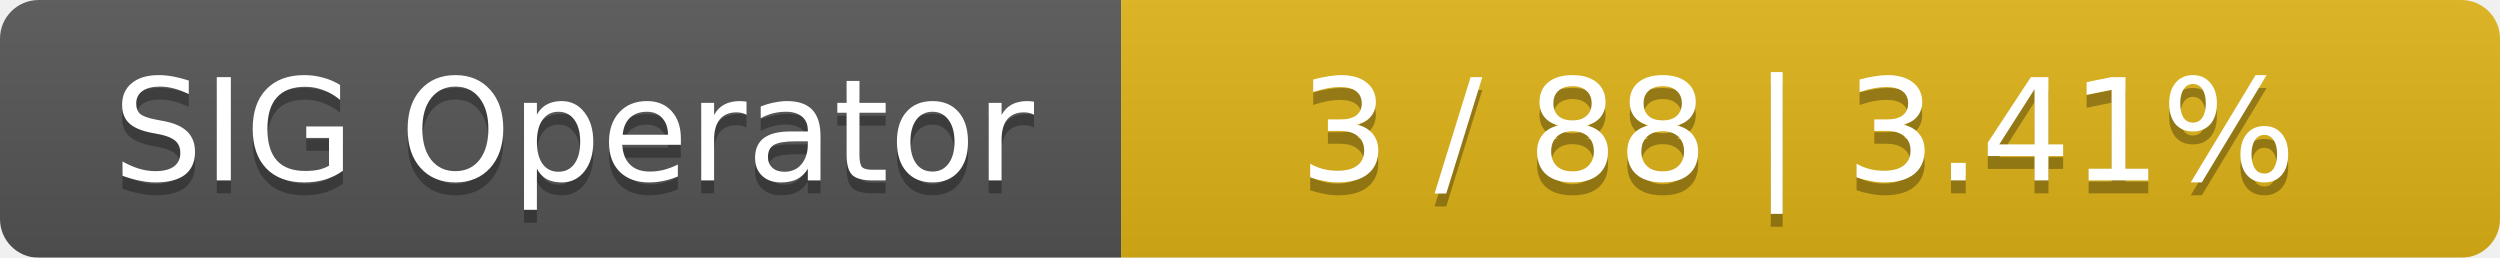
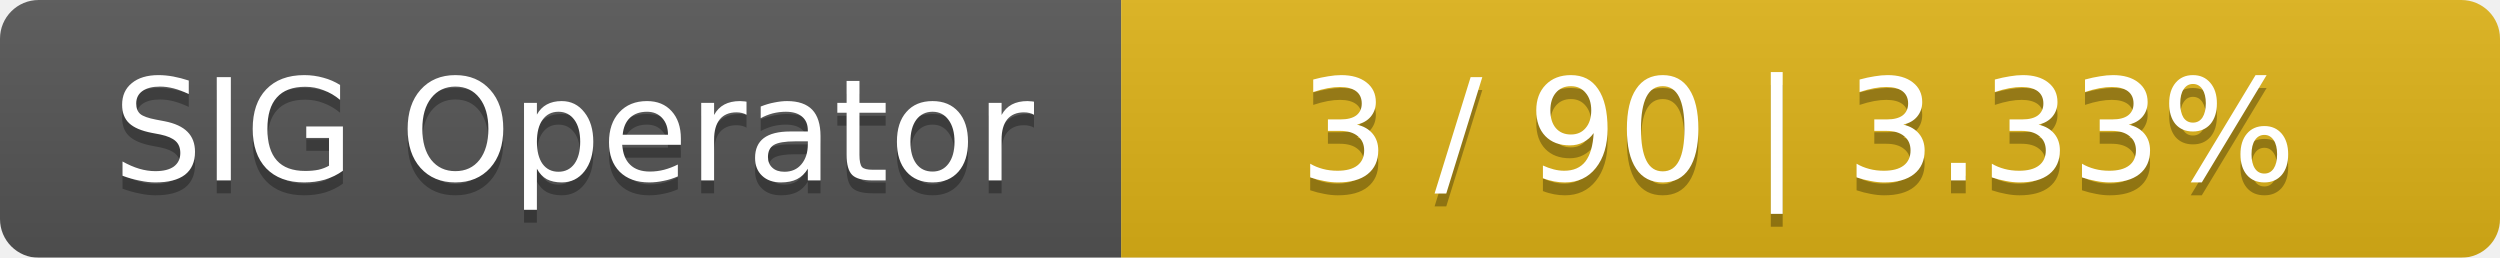
<svg xmlns="http://www.w3.org/2000/svg" width="194" height="20">
  <linearGradient id="smooth" x2="0" y2="100%">
    <stop offset="0" stop-color="#bbb" stop-opacity=".1" />
    <stop offset="1" stop-opacity=".1" />
  </linearGradient>
  <mask id="round">
    <rect width="194" height="20" rx="3" fill="#fff" />
  </mask>
  <g mask="url(#round)">
    <rect width="87" height="20" fill="#555" />
    <rect x="87" width="107" height="20" fill="#dfb317" />
    <rect width="194" height="20" fill="url(#smooth)" />
  </g>
  <g fill="#fff" text-anchor="middle" font-family="DejaVu Sans,Verdana,Geneva,sans-serif" font-size="11">
    <text x="44.5" y="15" fill="#010101" fill-opacity=".3">SIG Operator</text>
    <text x="44.5" y="14">SIG Operator</text>
-     <text x="139.5" y="15" fill="#010101" fill-opacity=".3">3 / 88    |    3.41%</text>
-     <text x="139.5" y="14">3 / 88    |    3.41%</text>
+     <text x="139.5" y="15" fill="#010101" fill-opacity=".3">3 / 90    |    3.33%</text>
+     <text x="139.5" y="14">3 / 90    |    3.33%</text>
  </g>
</svg>
